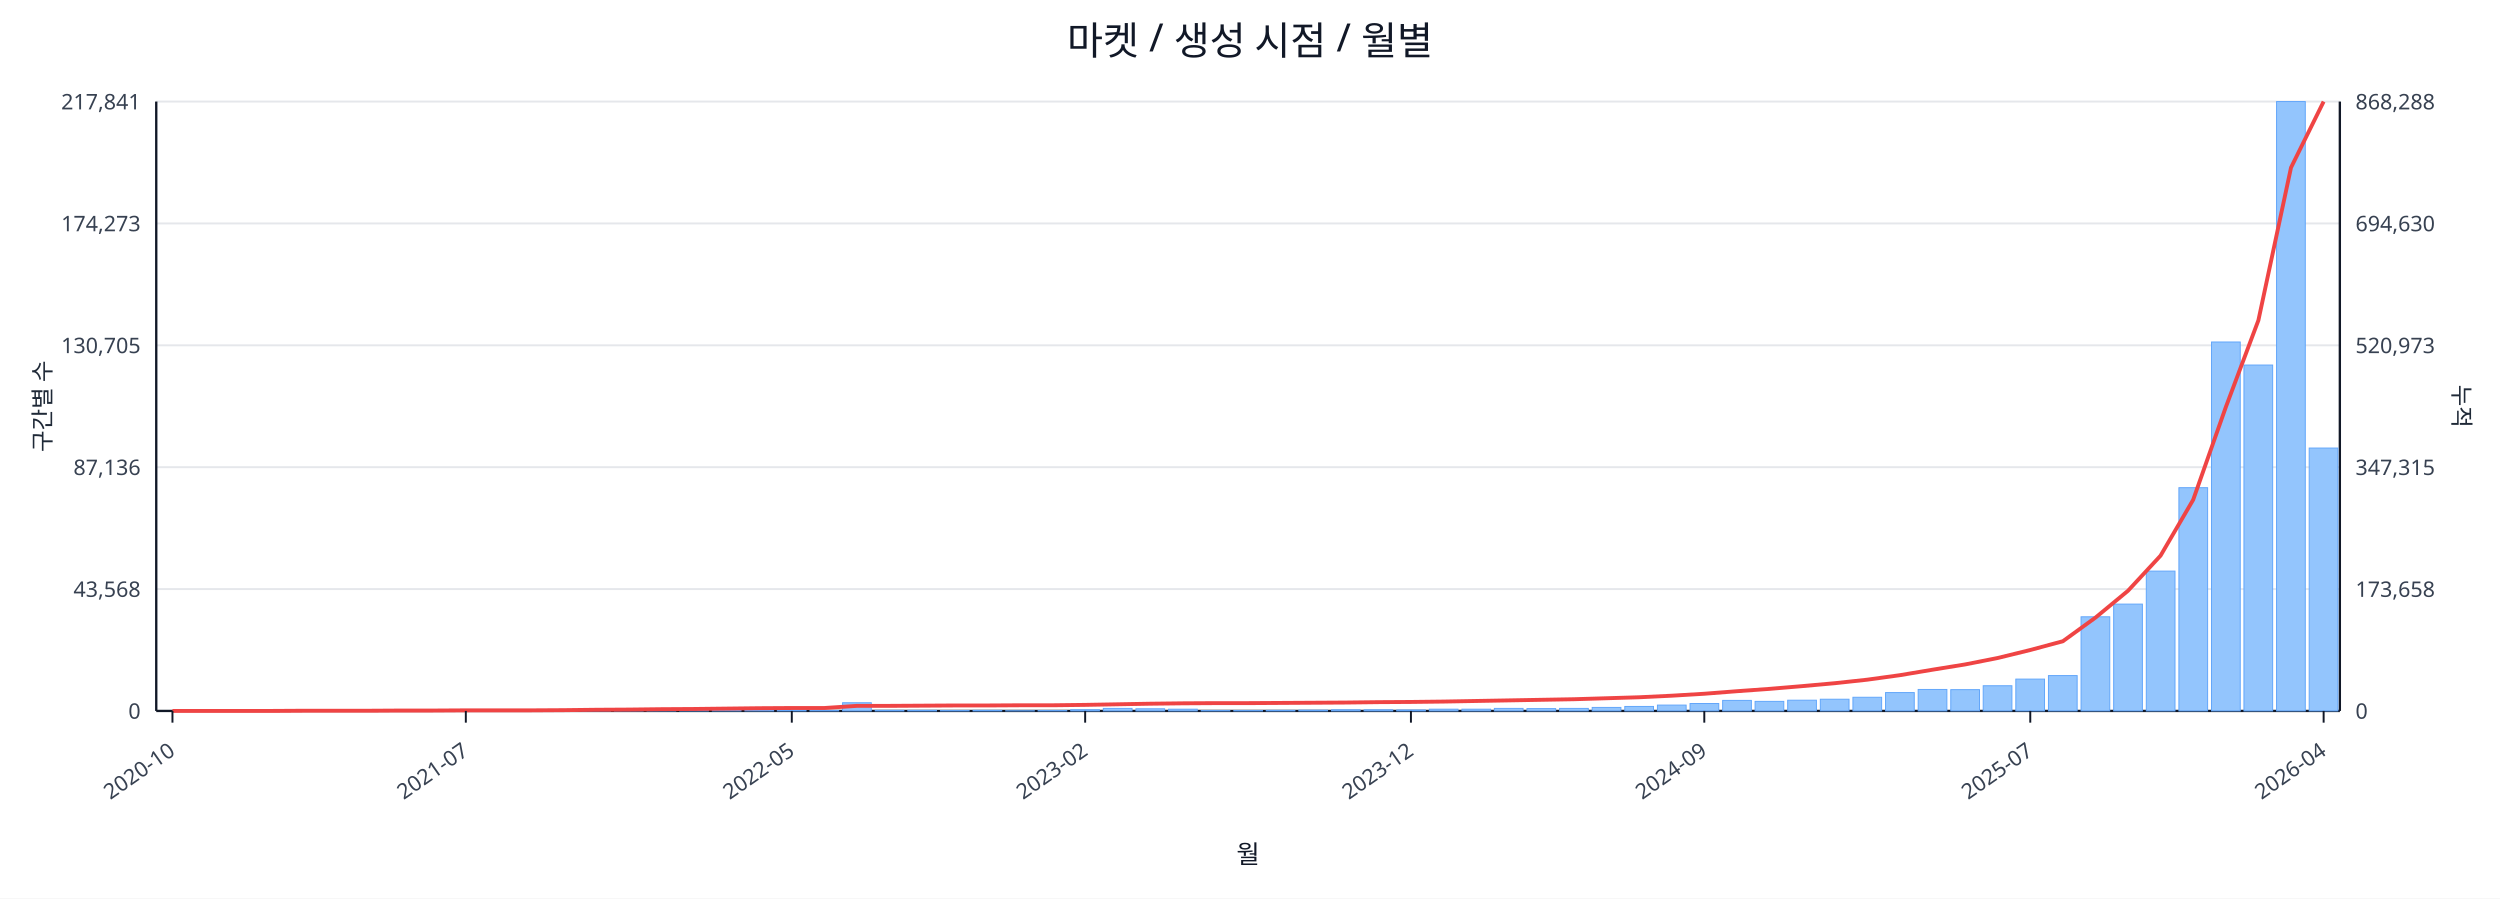
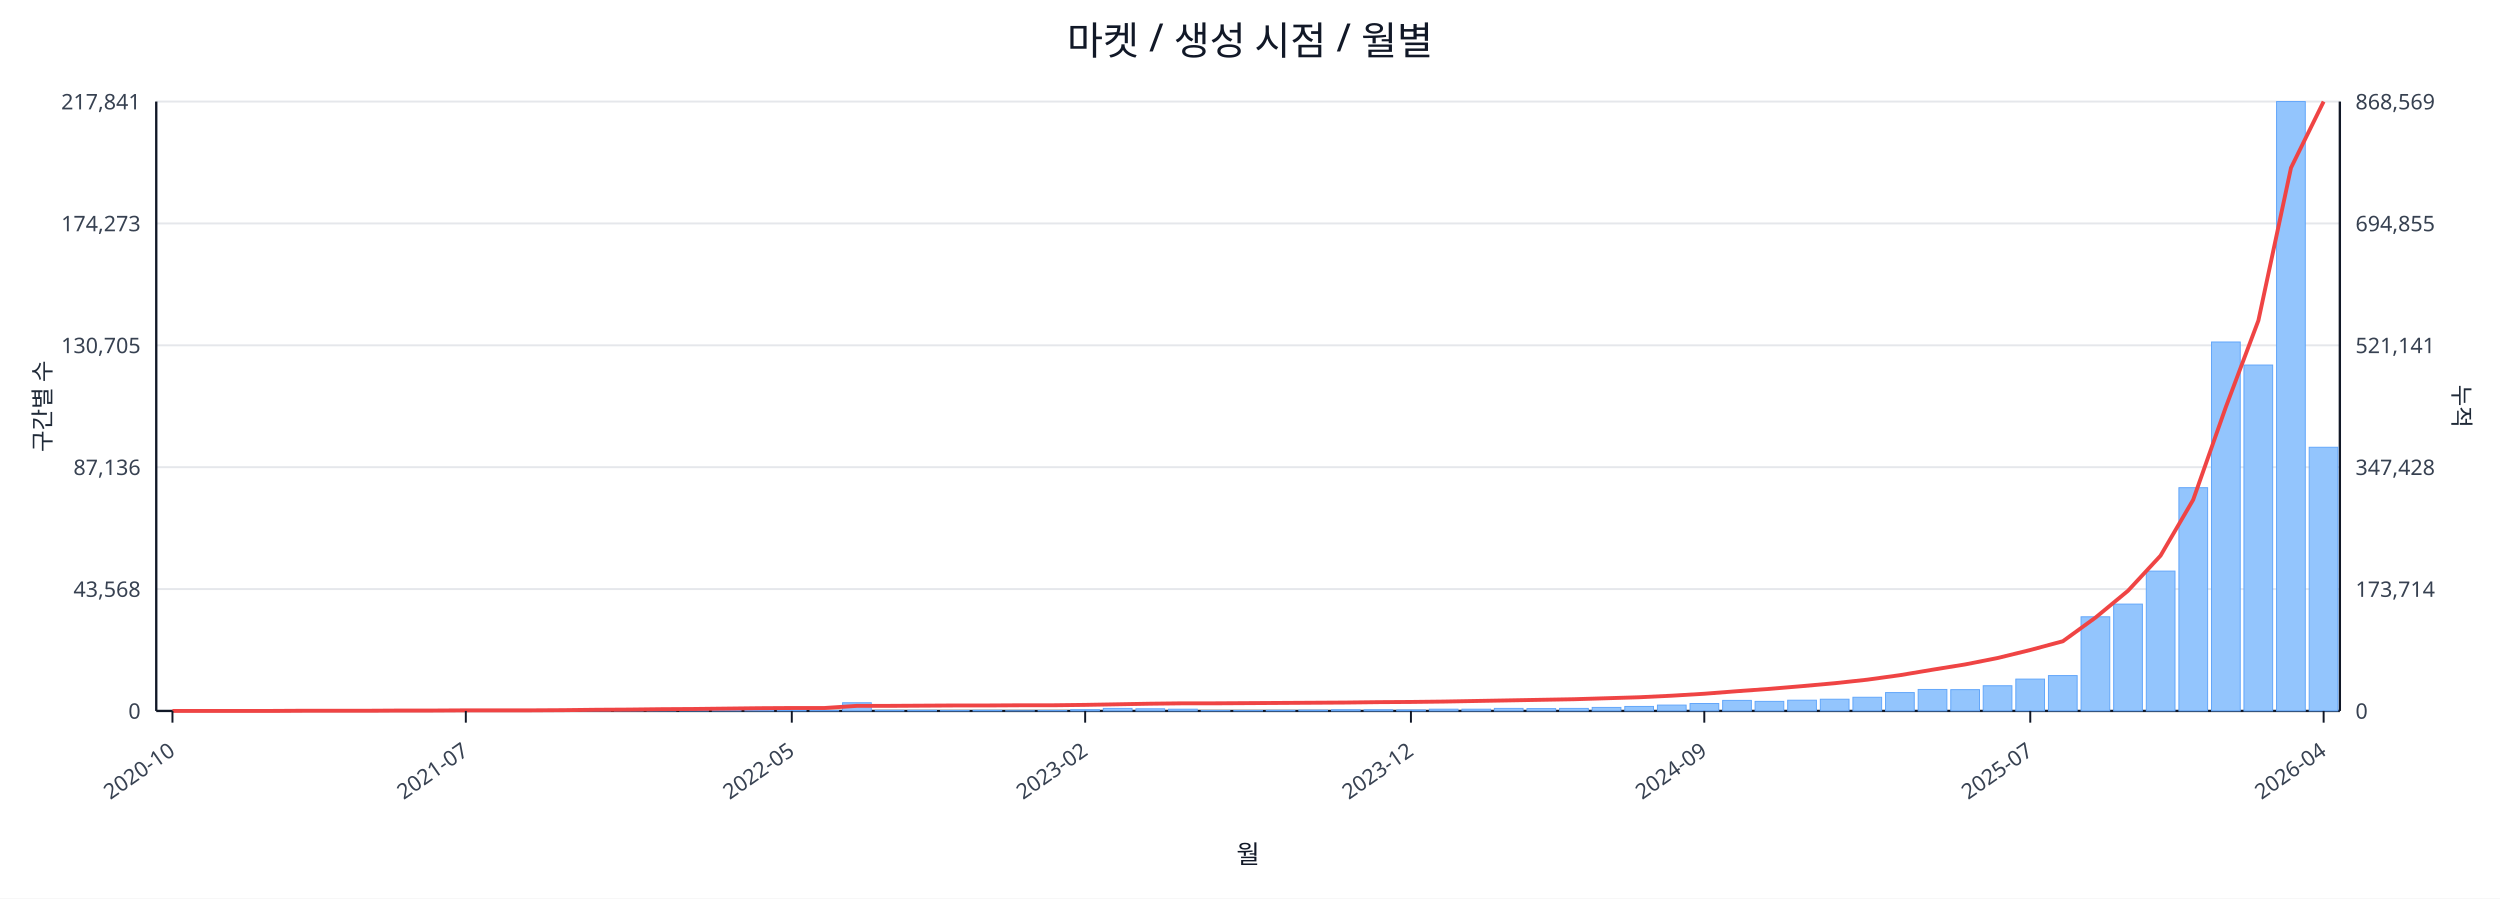
<svg xmlns="http://www.w3.org/2000/svg" width="1280" height="460" viewBox="0 0 1280 460">
  <rect x="0" y="0" width="100%" height="100%" fill="#ffffff" />
  <text x="640.0" y="28" font-size="20" text-anchor="middle" font-family="sans-serif" fill="#111827">마켓 / 생성 시점 / 월별</text>
  <line x1="80.0" y1="52.0" x2="1198.0" y2="52.0" stroke="#e5e7eb" stroke-width="1" />
  <text x="72.0" y="56.0" font-size="11" text-anchor="end" font-family="sans-serif" fill="#374151">217,841</text>
-   <text x="1206.0" y="56.0" font-size="11" text-anchor="start" font-family="sans-serif" fill="#374151">868,288</text>
+   <text x="1206.0" y="56.0" font-size="11" text-anchor="start" font-family="sans-serif" fill="#374151">868,569</text>
  <line x1="80.0" y1="114.4" x2="1198.0" y2="114.4" stroke="#e5e7eb" stroke-width="1" />
  <text x="72.0" y="118.4" font-size="11" text-anchor="end" font-family="sans-serif" fill="#374151">174,273</text>
-   <text x="1206.0" y="118.4" font-size="11" text-anchor="start" font-family="sans-serif" fill="#374151">694,630</text>
+   <text x="1206.0" y="118.4" font-size="11" text-anchor="start" font-family="sans-serif" fill="#374151">694,855</text>
  <line x1="80.0" y1="176.8" x2="1198.0" y2="176.8" stroke="#e5e7eb" stroke-width="1" />
  <text x="72.0" y="180.8" font-size="11" text-anchor="end" font-family="sans-serif" fill="#374151">130,705</text>
-   <text x="1206.0" y="180.8" font-size="11" text-anchor="start" font-family="sans-serif" fill="#374151">520,973</text>
+   <text x="1206.0" y="180.8" font-size="11" text-anchor="start" font-family="sans-serif" fill="#374151">521,141</text>
  <line x1="80.0" y1="239.2" x2="1198.0" y2="239.2" stroke="#e5e7eb" stroke-width="1" />
  <text x="72.0" y="243.2" font-size="11" text-anchor="end" font-family="sans-serif" fill="#374151">87,136</text>
-   <text x="1206.0" y="243.2" font-size="11" text-anchor="start" font-family="sans-serif" fill="#374151">347,315</text>
+   <text x="1206.0" y="243.2" font-size="11" text-anchor="start" font-family="sans-serif" fill="#374151">347,428</text>
  <line x1="80.0" y1="301.6" x2="1198.0" y2="301.6" stroke="#e5e7eb" stroke-width="1" />
  <text x="72.0" y="305.6" font-size="11" text-anchor="end" font-family="sans-serif" fill="#374151">43,568</text>
-   <text x="1206.0" y="305.6" font-size="11" text-anchor="start" font-family="sans-serif" fill="#374151">173,658</text>
+   <text x="1206.0" y="305.6" font-size="11" text-anchor="start" font-family="sans-serif" fill="#374151">173,714</text>
  <line x1="80.0" y1="364.0" x2="1198.0" y2="364.0" stroke="#e5e7eb" stroke-width="1" />
  <text x="72.0" y="368.0" font-size="11" text-anchor="end" font-family="sans-serif" fill="#374151">0</text>
  <text x="1206.0" y="368.0" font-size="11" text-anchor="start" font-family="sans-serif" fill="#374151">0</text>
  <line x1="80.0" y1="364.0" x2="1198.0" y2="364.0" stroke="#111827" stroke-width="1.2" />
  <line x1="80.0" y1="52.0" x2="80.0" y2="364.0" stroke="#111827" stroke-width="1.2" />
  <line x1="1198.0" y1="52.0" x2="1198.0" y2="364.0" stroke="#111827" stroke-width="1.2" />
  <rect x="81.0" y="364.0" width="14.7" height="0.0" fill="#93c5fd" stroke="#60a5fa" stroke-width="0.5" />
  <rect x="97.7" y="364.0" width="14.7" height="0.0" fill="#93c5fd" stroke="#60a5fa" stroke-width="0.5" />
  <rect x="114.4" y="364.0" width="14.7" height="0.0" fill="#93c5fd" stroke="#60a5fa" stroke-width="0.5" />
  <rect x="131.1" y="363.9" width="14.7" height="0.1" fill="#93c5fd" stroke="#60a5fa" stroke-width="0.5" />
  <rect x="147.7" y="363.9" width="14.7" height="0.1" fill="#93c5fd" stroke="#60a5fa" stroke-width="0.5" />
  <rect x="164.4" y="363.9" width="14.7" height="0.1" fill="#93c5fd" stroke="#60a5fa" stroke-width="0.5" />
  <rect x="181.1" y="363.9" width="14.7" height="0.1" fill="#93c5fd" stroke="#60a5fa" stroke-width="0.5" />
  <rect x="197.8" y="363.8" width="14.7" height="0.2" fill="#93c5fd" stroke="#60a5fa" stroke-width="0.5" />
  <rect x="214.5" y="363.7" width="14.7" height="0.3" fill="#93c5fd" stroke="#60a5fa" stroke-width="0.5" />
  <rect x="231.2" y="363.8" width="14.7" height="0.2" fill="#93c5fd" stroke="#60a5fa" stroke-width="0.5" />
  <rect x="247.9" y="363.8" width="14.7" height="0.2" fill="#93c5fd" stroke="#60a5fa" stroke-width="0.5" />
  <rect x="264.6" y="363.9" width="14.7" height="0.1" fill="#93c5fd" stroke="#60a5fa" stroke-width="0.5" />
  <rect x="281.2" y="363.7" width="14.7" height="0.3" fill="#93c5fd" stroke="#60a5fa" stroke-width="0.5" />
  <rect x="297.9" y="363.4" width="14.7" height="0.6" fill="#93c5fd" stroke="#60a5fa" stroke-width="0.5" />
  <rect x="314.6" y="363.5" width="14.7" height="0.5" fill="#93c5fd" stroke="#60a5fa" stroke-width="0.5" />
  <rect x="331.3" y="363.1" width="14.7" height="0.9" fill="#93c5fd" stroke="#60a5fa" stroke-width="0.5" />
  <rect x="348.0" y="363.5" width="14.7" height="0.5" fill="#93c5fd" stroke="#60a5fa" stroke-width="0.5" />
  <rect x="364.7" y="363.3" width="14.7" height="0.7" fill="#93c5fd" stroke="#60a5fa" stroke-width="0.5" />
  <rect x="381.4" y="363.4" width="14.7" height="0.6" fill="#93c5fd" stroke="#60a5fa" stroke-width="0.5" />
  <rect x="398.0" y="363.6" width="14.7" height="0.4" fill="#93c5fd" stroke="#60a5fa" stroke-width="0.5" />
  <rect x="414.7" y="363.8" width="14.7" height="0.2" fill="#93c5fd" stroke="#60a5fa" stroke-width="0.5" />
  <rect x="431.4" y="359.8" width="14.7" height="4.2" fill="#93c5fd" stroke="#60a5fa" stroke-width="0.5" />
  <rect x="448.1" y="363.7" width="14.7" height="0.3" fill="#93c5fd" stroke="#60a5fa" stroke-width="0.5" />
  <rect x="464.8" y="363.7" width="14.7" height="0.3" fill="#93c5fd" stroke="#60a5fa" stroke-width="0.5" />
  <rect x="481.5" y="363.8" width="14.7" height="0.2" fill="#93c5fd" stroke="#60a5fa" stroke-width="0.5" />
  <rect x="498.2" y="363.7" width="14.7" height="0.3" fill="#93c5fd" stroke="#60a5fa" stroke-width="0.5" />
  <rect x="514.9" y="363.9" width="14.7" height="0.1" fill="#93c5fd" stroke="#60a5fa" stroke-width="0.5" />
  <rect x="531.5" y="363.8" width="14.7" height="0.2" fill="#93c5fd" stroke="#60a5fa" stroke-width="0.5" />
  <rect x="548.2" y="363.4" width="14.7" height="0.6" fill="#93c5fd" stroke="#60a5fa" stroke-width="0.5" />
  <rect x="564.9" y="362.7" width="14.7" height="1.3" fill="#93c5fd" stroke="#60a5fa" stroke-width="0.5" />
  <rect x="581.6" y="362.9" width="14.7" height="1.1" fill="#93c5fd" stroke="#60a5fa" stroke-width="0.5" />
  <rect x="598.3" y="363.1" width="14.7" height="0.9" fill="#93c5fd" stroke="#60a5fa" stroke-width="0.5" />
  <rect x="615.0" y="363.8" width="14.7" height="0.2" fill="#93c5fd" stroke="#60a5fa" stroke-width="0.5" />
  <rect x="631.7" y="363.8" width="14.7" height="0.2" fill="#93c5fd" stroke="#60a5fa" stroke-width="0.5" />
  <rect x="648.3" y="363.7" width="14.7" height="0.3" fill="#93c5fd" stroke="#60a5fa" stroke-width="0.5" />
  <rect x="665.0" y="363.6" width="14.7" height="0.4" fill="#93c5fd" stroke="#60a5fa" stroke-width="0.5" />
  <rect x="681.7" y="363.4" width="14.7" height="0.6" fill="#93c5fd" stroke="#60a5fa" stroke-width="0.5" />
  <rect x="698.4" y="363.4" width="14.7" height="0.6" fill="#93c5fd" stroke="#60a5fa" stroke-width="0.5" />
  <rect x="715.1" y="363.5" width="14.7" height="0.5" fill="#93c5fd" stroke="#60a5fa" stroke-width="0.5" />
  <rect x="731.8" y="363.1" width="14.7" height="0.9" fill="#93c5fd" stroke="#60a5fa" stroke-width="0.5" />
  <rect x="748.5" y="363.1" width="14.7" height="0.9" fill="#93c5fd" stroke="#60a5fa" stroke-width="0.5" />
  <rect x="765.1" y="362.7" width="14.7" height="1.3" fill="#93c5fd" stroke="#60a5fa" stroke-width="0.5" />
  <rect x="781.8" y="362.8" width="14.7" height="1.2" fill="#93c5fd" stroke="#60a5fa" stroke-width="0.5" />
  <rect x="798.5" y="362.7" width="14.7" height="1.3" fill="#93c5fd" stroke="#60a5fa" stroke-width="0.5" />
  <rect x="815.2" y="362.2" width="14.7" height="1.8" fill="#93c5fd" stroke="#60a5fa" stroke-width="0.5" />
  <rect x="831.9" y="361.7" width="14.7" height="2.3" fill="#93c5fd" stroke="#60a5fa" stroke-width="0.5" />
  <rect x="848.6" y="361.0" width="14.7" height="3.0" fill="#93c5fd" stroke="#60a5fa" stroke-width="0.5" />
  <rect x="865.3" y="360.2" width="14.7" height="3.8" fill="#93c5fd" stroke="#60a5fa" stroke-width="0.5" />
  <rect x="882.0" y="358.6" width="14.7" height="5.4" fill="#93c5fd" stroke="#60a5fa" stroke-width="0.5" />
  <rect x="898.6" y="359.1" width="14.7" height="4.9" fill="#93c5fd" stroke="#60a5fa" stroke-width="0.5" />
  <rect x="915.3" y="358.5" width="14.7" height="5.5" fill="#93c5fd" stroke="#60a5fa" stroke-width="0.5" />
  <rect x="932.0" y="358.0" width="14.7" height="6.0" fill="#93c5fd" stroke="#60a5fa" stroke-width="0.5" />
  <rect x="948.7" y="357.0" width="14.7" height="7.0" fill="#93c5fd" stroke="#60a5fa" stroke-width="0.5" />
  <rect x="965.4" y="354.6" width="14.7" height="9.4" fill="#93c5fd" stroke="#60a5fa" stroke-width="0.5" />
  <rect x="982.1" y="353.0" width="14.7" height="11.0" fill="#93c5fd" stroke="#60a5fa" stroke-width="0.5" />
  <rect x="998.8" y="353.1" width="14.7" height="10.9" fill="#93c5fd" stroke="#60a5fa" stroke-width="0.5" />
  <rect x="1015.4" y="351.1" width="14.7" height="12.9" fill="#93c5fd" stroke="#60a5fa" stroke-width="0.5" />
  <rect x="1032.1" y="347.7" width="14.7" height="16.3" fill="#93c5fd" stroke="#60a5fa" stroke-width="0.5" />
  <rect x="1048.8" y="345.9" width="14.7" height="18.1" fill="#93c5fd" stroke="#60a5fa" stroke-width="0.5" />
  <rect x="1065.5" y="315.8" width="14.7" height="48.2" fill="#93c5fd" stroke="#60a5fa" stroke-width="0.5" />
  <rect x="1082.2" y="309.3" width="14.7" height="54.7" fill="#93c5fd" stroke="#60a5fa" stroke-width="0.5" />
  <rect x="1098.9" y="292.4" width="14.7" height="71.6" fill="#93c5fd" stroke="#60a5fa" stroke-width="0.5" />
  <rect x="1115.6" y="249.7" width="14.7" height="114.3" fill="#93c5fd" stroke="#60a5fa" stroke-width="0.5" />
  <rect x="1132.3" y="175.1" width="14.7" height="188.9" fill="#93c5fd" stroke="#60a5fa" stroke-width="0.5" />
  <rect x="1148.9" y="186.9" width="14.7" height="177.1" fill="#93c5fd" stroke="#60a5fa" stroke-width="0.5" />
  <rect x="1165.6" y="52.0" width="14.7" height="312.0" fill="#93c5fd" stroke="#60a5fa" stroke-width="0.5" />
-   <rect x="1182.3" y="229.4" width="14.7" height="134.6" fill="#93c5fd" stroke="#60a5fa" stroke-width="0.5" />
-   <polyline fill="none" stroke="#ef4444" stroke-width="2" points="88.3,364.0 105.0,364.0 121.7,364.0 138.4,364.0 155.1,363.9 171.8,363.9 188.5,363.9 205.1,363.8 221.8,363.8 238.5,363.7 255.2,363.7 271.9,363.7 288.6,363.6 305.3,363.4 322.0,363.3 338.6,363.1 355.3,363.0 372.0,362.8 388.7,362.6 405.4,362.5 422.1,362.5 438.8,361.4 455.4,361.4 472.1,361.3 488.8,361.2 505.5,361.2 522.2,361.1 538.9,361.1 555.6,360.9 572.3,360.6 588.9,360.3 605.6,360.1 622.3,360.0 639.0,360.0 655.7,359.9 672.4,359.8 689.1,359.7 705.7,359.5 722.4,359.4 739.1,359.2 755.8,358.9 772.5,358.6 789.2,358.3 805.9,358.0 822.6,357.5 839.2,357.0 855.9,356.2 872.6,355.2 889.3,353.9 906.0,352.7 922.7,351.3 939.4,349.8 956.0,348.0 972.7,345.7 989.4,342.9 1006.1,340.2 1022.8,336.9 1039.5,332.8 1056.2,328.3 1072.9,316.2 1089.5,302.5 1106.2,284.5 1122.9,255.9 1139.6,208.5 1156.3,164.0 1173.0,85.8 1189.7,52.0" />
+   <rect x="1182.3" y="229.0" width="14.7" height="135.0" fill="#93c5fd" stroke="#60a5fa" stroke-width="0.5" />
+   <polyline fill="none" stroke="#ef4444" stroke-width="2" points="88.3,364.0 105.0,364.0 121.7,364.0 138.4,364.0 155.1,363.9 171.8,363.9 188.5,363.9 205.1,363.8 221.8,363.8 238.5,363.7 255.2,363.7 271.9,363.7 288.6,363.6 305.3,363.4 322.0,363.3 338.6,363.1 355.3,363.0 372.0,362.8 388.7,362.6 405.4,362.5 422.1,362.5 438.8,361.4 455.4,361.4 472.1,361.3 488.8,361.2 505.5,361.2 522.2,361.1 538.9,361.1 555.6,360.9 572.3,360.6 588.9,360.3 605.6,360.1 622.3,360.1 639.0,360.0 655.7,359.9 672.4,359.8 689.1,359.7 705.7,359.5 722.4,359.4 739.1,359.2 755.8,358.9 772.5,358.6 789.2,358.3 805.9,358.0 822.6,357.5 839.2,357.0 855.9,356.2 872.6,355.2 889.3,353.9 906.0,352.7 922.7,351.3 939.4,349.8 956.0,348.0 972.7,345.7 989.4,342.9 1006.1,340.2 1022.8,336.9 1039.5,332.8 1056.2,328.3 1072.9,316.2 1089.5,302.5 1106.2,284.5 1122.9,255.9 1139.6,208.5 1156.3,164.1 1173.0,85.9 1189.7,52.0" />
  <line x1="88.3" y1="364.0" x2="88.3" y2="370.0" stroke="#111827" stroke-width="1" />
  <text x="90.3" y="386.0" font-size="11" text-anchor="end" transform="rotate(-35 90.3 386.0)" font-family="sans-serif" fill="#374151">2020-10</text>
  <line x1="238.5" y1="364.0" x2="238.5" y2="370.0" stroke="#111827" stroke-width="1" />
  <text x="240.5" y="386.0" font-size="11" text-anchor="end" transform="rotate(-35 240.5 386.0)" font-family="sans-serif" fill="#374151">2021-07</text>
  <line x1="405.4" y1="364.0" x2="405.4" y2="370.0" stroke="#111827" stroke-width="1" />
  <text x="407.4" y="386.0" font-size="11" text-anchor="end" transform="rotate(-35 407.4 386.0)" font-family="sans-serif" fill="#374151">2022-05</text>
  <line x1="555.6" y1="364.0" x2="555.6" y2="370.0" stroke="#111827" stroke-width="1" />
  <text x="557.6" y="386.0" font-size="11" text-anchor="end" transform="rotate(-35 557.6 386.0)" font-family="sans-serif" fill="#374151">2023-02</text>
  <line x1="722.4" y1="364.0" x2="722.4" y2="370.0" stroke="#111827" stroke-width="1" />
  <text x="724.4" y="386.0" font-size="11" text-anchor="end" transform="rotate(-35 724.4 386.0)" font-family="sans-serif" fill="#374151">2023-12</text>
  <line x1="872.6" y1="364.0" x2="872.6" y2="370.0" stroke="#111827" stroke-width="1" />
  <text x="874.6" y="386.0" font-size="11" text-anchor="end" transform="rotate(-35 874.6 386.0)" font-family="sans-serif" fill="#374151">2024-09</text>
  <line x1="1039.5" y1="364.0" x2="1039.5" y2="370.0" stroke="#111827" stroke-width="1" />
  <text x="1041.5" y="386.0" font-size="11" text-anchor="end" transform="rotate(-35 1041.5 386.0)" font-family="sans-serif" fill="#374151">2025-07</text>
  <line x1="1189.7" y1="364.0" x2="1189.7" y2="370.0" stroke="#111827" stroke-width="1" />
  <text x="1191.7" y="386.0" font-size="11" text-anchor="end" transform="rotate(-35 1191.7 386.0)" font-family="sans-serif" fill="#374151">2026-04</text>
  <text x="26" y="208.0" font-size="12" transform="rotate(-90 26 208.0)" text-anchor="middle" font-family="sans-serif" fill="#1f2937">구간별 수</text>
  <text x="1256.0" y="208.0" font-size="12" transform="rotate(90 1256.0 208.0)" text-anchor="middle" font-family="sans-serif" fill="#1f2937">누적</text>
  <text x="639.0" y="442.0" font-size="13" text-anchor="middle" font-family="sans-serif" fill="#111827">월</text>
</svg>
